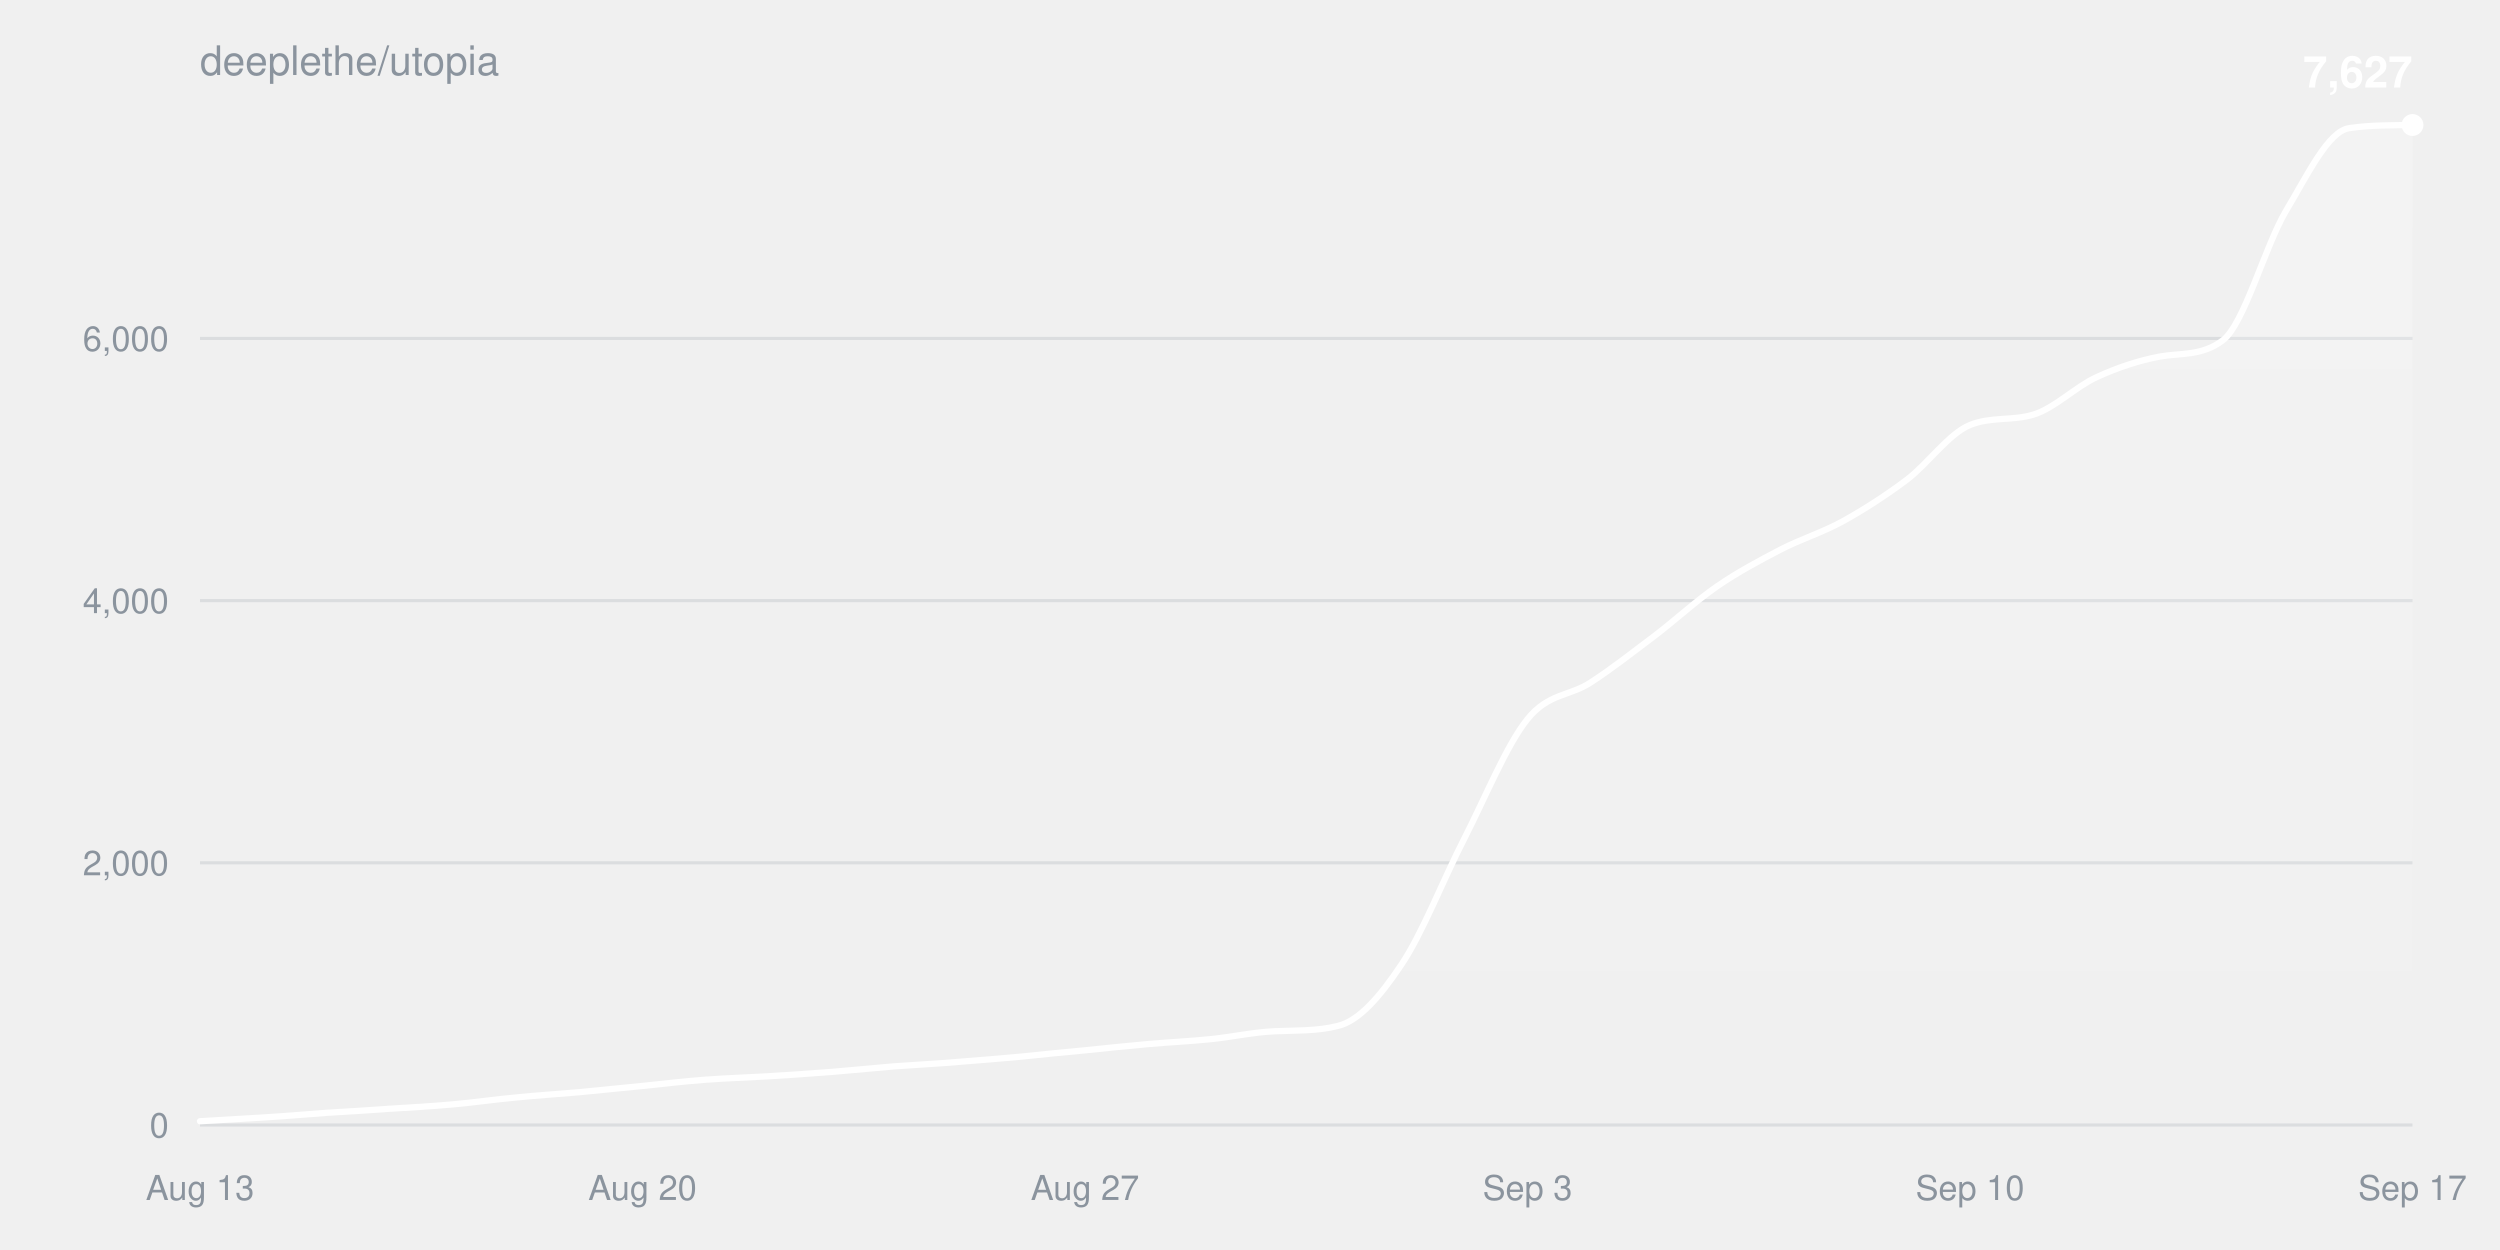
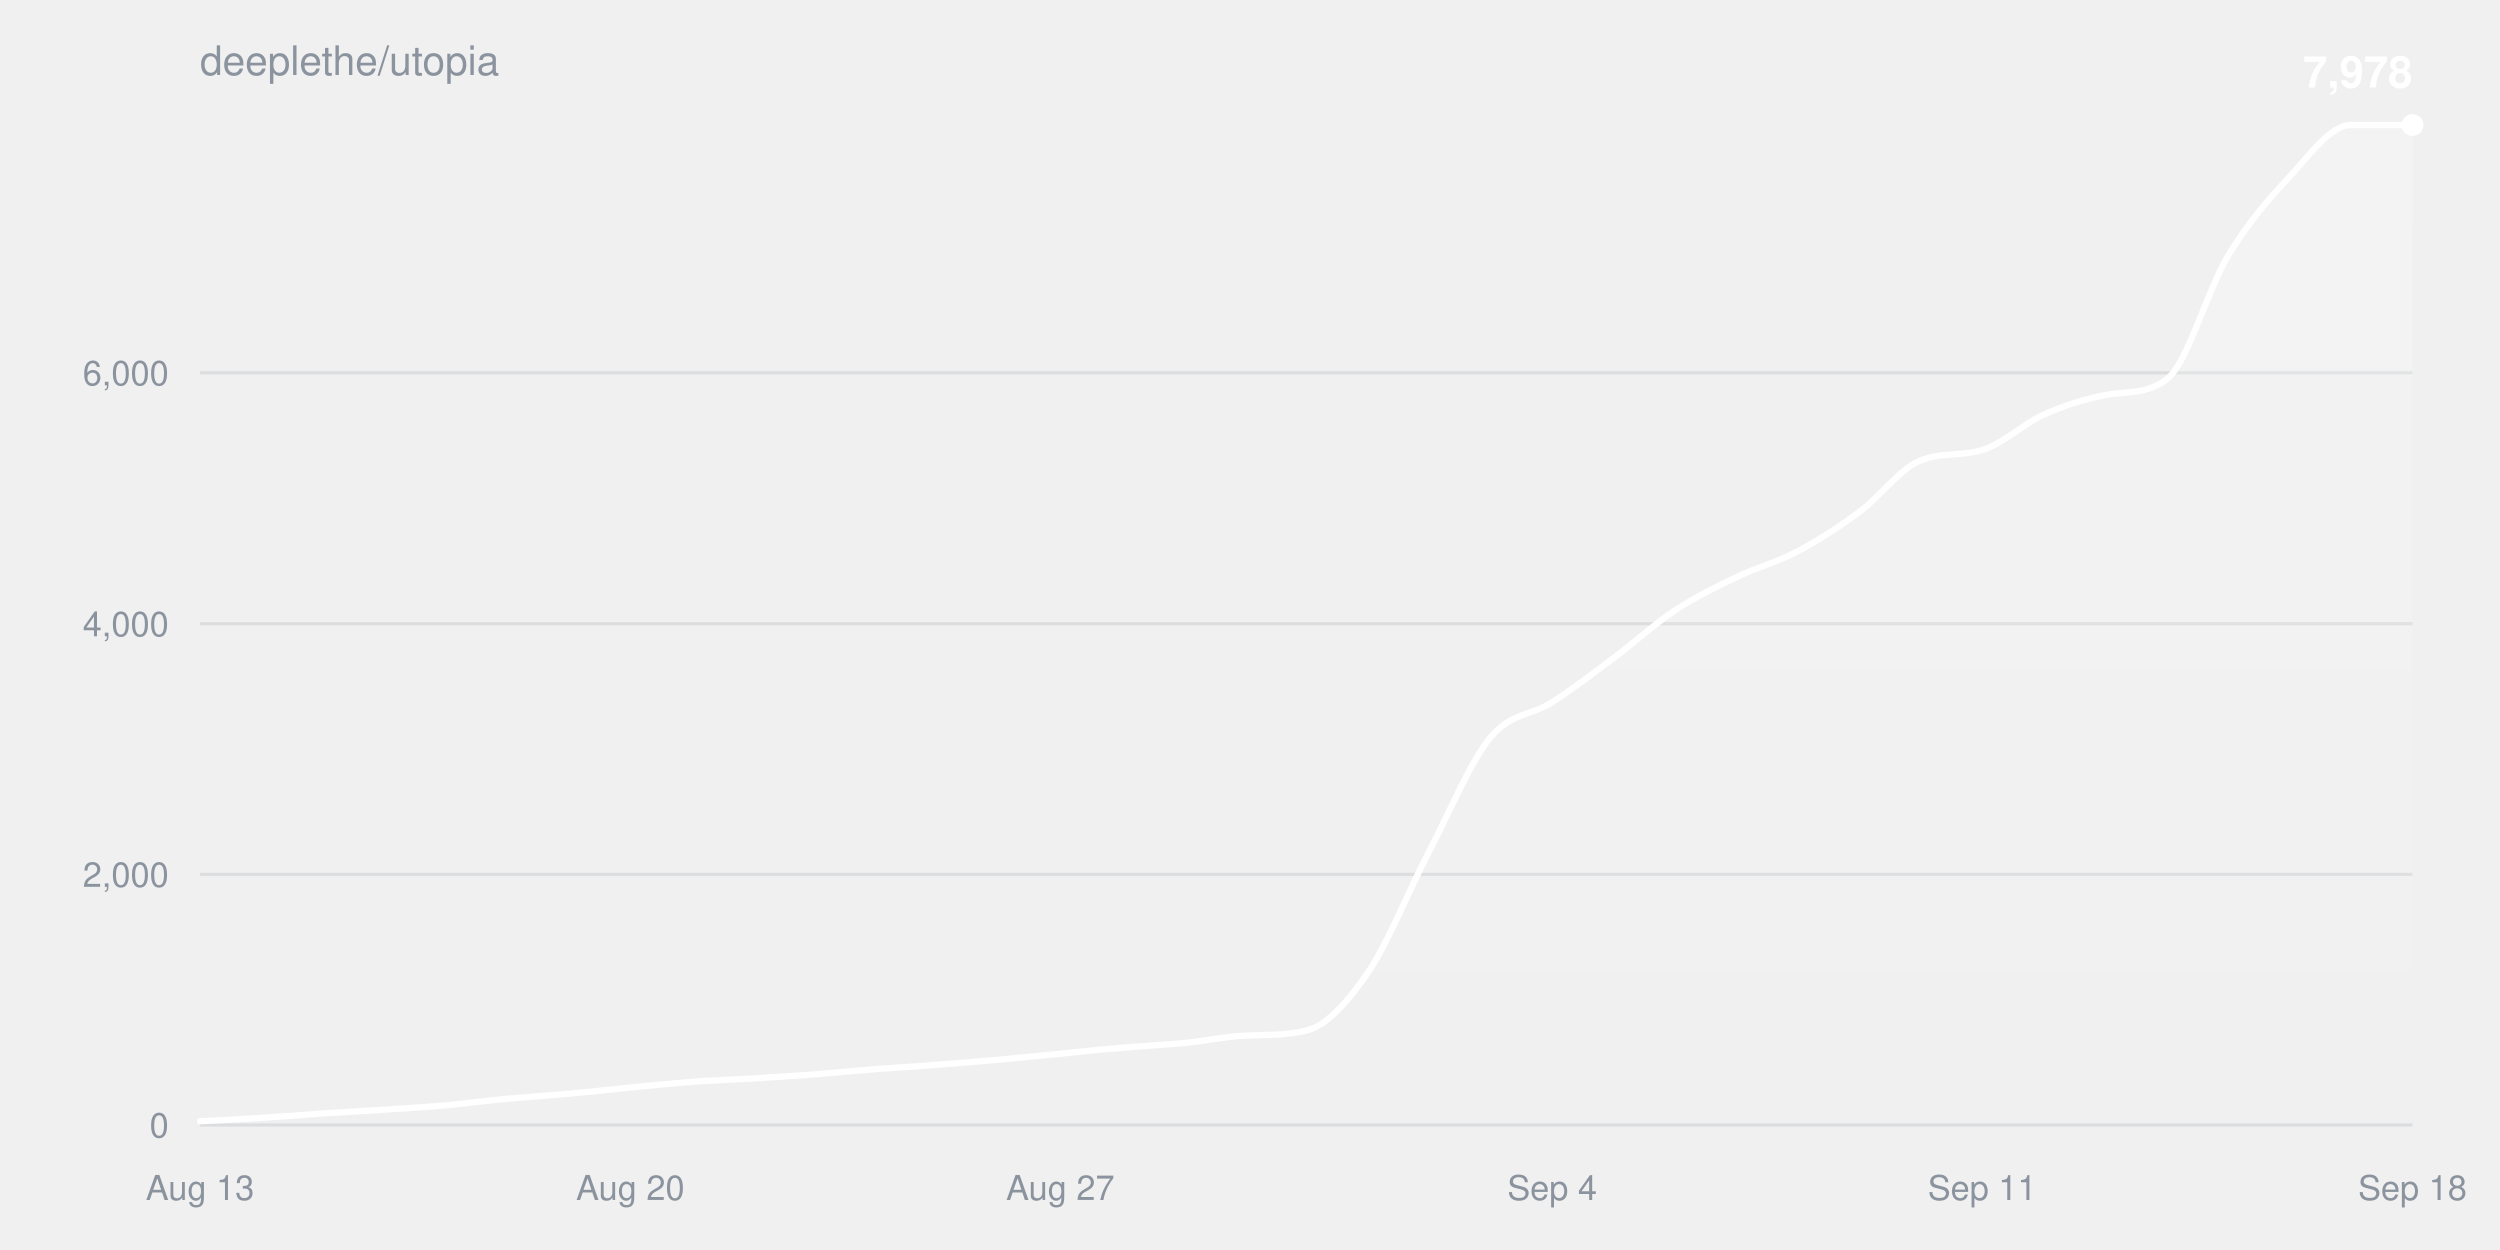
<svg xmlns="http://www.w3.org/2000/svg" width="800" height="400" viewBox="0 0 800 400" font-family="-apple-system,BlinkMacSystemFont,Segoe UI,Helvetica,Arial,sans-serif">
  <defs>
    <linearGradient id="fill" x1="0" y1="0" x2="0" y2="1">
      <stop offset="0%" stop-color="#ffffff" stop-opacity="0.22" />
      <stop offset="100%" stop-color="#ffffff" stop-opacity="0" />
    </linearGradient>
  </defs>
  <text x="64" y="24" fill="#8b949e" font-size="13">deeplethe/utopia</text>
  <g>
    <line x1="64" y1="360.0" x2="772" y2="360.0" stroke="#8b949e33" />
    <text x="54" y="364.0" fill="#8b949e" font-size="11" text-anchor="end">0</text>
  </g>
  <g>
-     <line x1="64" y1="276.1" x2="772" y2="276.1" stroke="#8b949e33" />
-     <text x="54" y="280.1" fill="#8b949e" font-size="11" text-anchor="end">2,000</text>
+     <line x1="64" y1="279.8" x2="772" y2="279.8" stroke="#8b949e33" />
+     <text x="54" y="283.8" fill="#8b949e" font-size="11" text-anchor="end">2,000</text>
  </g>
  <g>
-     <line x1="64" y1="192.2" x2="772" y2="192.2" stroke="#8b949e33" />
-     <text x="54" y="196.2" fill="#8b949e" font-size="11" text-anchor="end">4,000</text>
+     <line x1="64" y1="199.6" x2="772" y2="199.6" stroke="#8b949e33" />
+     <text x="54" y="203.6" fill="#8b949e" font-size="11" text-anchor="end">4,000</text>
  </g>
  <g>
-     <line x1="64" y1="108.3" x2="772" y2="108.3" stroke="#8b949e33" />
-     <text x="54" y="112.3" fill="#8b949e" font-size="11" text-anchor="end">6,000</text>
+     <line x1="64" y1="119.3" x2="772" y2="119.3" stroke="#8b949e33" />
+     <text x="54" y="123.3" fill="#8b949e" font-size="11" text-anchor="end">6,000</text>
  </g>
  <text x="64.0" y="384" fill="#8b949e" font-size="11" text-anchor="middle">Aug 13</text>
-   <text x="205.6" y="384" fill="#8b949e" font-size="11" text-anchor="middle">Aug 20</text>
-   <text x="347.2" y="384" fill="#8b949e" font-size="11" text-anchor="middle">Aug 27</text>
-   <text x="488.8" y="384" fill="#8b949e" font-size="11" text-anchor="middle">Sep 3</text>
-   <text x="630.4" y="384" fill="#8b949e" font-size="11" text-anchor="middle">Sep 10</text>
-   <text x="772.0" y="384" fill="#8b949e" font-size="11" text-anchor="middle">Sep 17</text>
-   <path d="M64.0,358.8C70.7,358.4 77.5,358.0 84.2,357.6C91.0,357.2 97.7,356.6 104.5,356.1C111.2,355.7 117.9,355.3 124.7,354.8C131.4,354.4 138.2,354.0 144.9,353.4C151.7,352.8 158.4,351.8 165.1,351.2C171.9,350.5 178.6,350.1 185.4,349.5C192.1,348.9 198.9,348.1 205.6,347.5C212.3,346.8 219.1,346.0 225.8,345.5C232.6,345.0 239.3,344.8 246.1,344.4C252.8,344.0 259.5,343.5 266.3,343.0C273.0,342.4 279.8,341.8 286.5,341.2C293.3,340.7 300.0,340.4 306.7,339.8C313.5,339.3 320.2,338.7 327.0,338.1C333.7,337.4 340.5,336.7 347.2,336.1C353.9,335.4 360.7,334.7 367.4,334.1C374.2,333.5 380.9,333.2 387.7,332.5C394.4,331.8 401.1,330.3 407.9,330.0C414.6,329.7 421.4,330.0 428.1,328.3C434.9,326.7 441.6,318.9 448.3,308.9C455.1,298.9 461.8,281.5 468.6,268.3C475.3,255.2 482.1,238.4 488.8,230.1C495.5,221.8 502.3,222.8 509.0,218.4C515.8,214.0 522.5,208.7 529.3,203.6C536.0,198.5 542.7,192.3 549.5,187.6C556.2,183.0 563.0,179.4 569.7,175.9C576.5,172.4 583.2,170.4 589.9,166.7C596.7,162.9 603.4,158.6 610.2,153.5C616.9,148.4 623.7,138.7 630.4,136.0C637.1,133.3 643.9,134.7 650.6,132.7C657.4,130.7 664.1,123.8 670.9,120.7C677.6,117.6 684.3,115.4 691.1,114.1C697.8,112.9 704.6,114.0 711.3,108.9C718.1,103.8 724.8,78.8 731.5,67.5C738.3,56.2 745.0,41.9 751.8,41.0C758.5,40.0 765.3,40.1 772.0,40.0L772.0,360.0L64.0,360.0Z" fill="url(#fill)" />
-   <path d="M64.0,358.8C70.7,358.4 77.5,358.0 84.2,357.6C91.0,357.2 97.7,356.6 104.5,356.1C111.2,355.7 117.9,355.3 124.7,354.8C131.4,354.4 138.2,354.0 144.9,353.4C151.7,352.8 158.4,351.8 165.1,351.2C171.9,350.5 178.6,350.1 185.4,349.5C192.1,348.9 198.9,348.1 205.6,347.5C212.3,346.8 219.1,346.0 225.8,345.5C232.6,345.0 239.3,344.8 246.1,344.4C252.8,344.0 259.5,343.5 266.3,343.0C273.0,342.4 279.8,341.8 286.5,341.2C293.3,340.7 300.0,340.4 306.7,339.8C313.5,339.3 320.2,338.7 327.0,338.1C333.7,337.4 340.5,336.7 347.2,336.1C353.9,335.4 360.7,334.7 367.4,334.1C374.2,333.5 380.9,333.2 387.7,332.5C394.4,331.8 401.1,330.3 407.9,330.0C414.6,329.7 421.4,330.0 428.1,328.3C434.9,326.7 441.6,318.9 448.3,308.9C455.1,298.9 461.8,281.5 468.6,268.3C475.3,255.2 482.1,238.4 488.8,230.1C495.5,221.8 502.3,222.8 509.0,218.4C515.8,214.0 522.5,208.7 529.3,203.6C536.0,198.5 542.7,192.3 549.5,187.6C556.2,183.0 563.0,179.4 569.7,175.9C576.5,172.4 583.2,170.4 589.9,166.7C596.7,162.9 603.4,158.6 610.2,153.5C616.9,148.4 623.7,138.7 630.4,136.0C637.1,133.3 643.9,134.7 650.6,132.7C657.4,130.7 664.1,123.8 670.9,120.7C677.6,117.6 684.3,115.4 691.1,114.1C697.8,112.9 704.6,114.0 711.3,108.9C718.1,103.8 724.8,78.8 731.5,67.5C738.3,56.2 745.0,41.9 751.8,41.0C758.5,40.0 765.3,40.1 772.0,40.0" fill="none" stroke="#ffffff" stroke-width="2" stroke-linejoin="round" stroke-linecap="round" />
+   <text x="201.7" y="384" fill="#8b949e" font-size="11" text-anchor="middle">Aug 20</text>
+   <text x="339.3" y="384" fill="#8b949e" font-size="11" text-anchor="middle">Aug 27</text>
+   <text x="496.7" y="384" fill="#8b949e" font-size="11" text-anchor="middle">Sep 4</text>
+   <text x="634.3" y="384" fill="#8b949e" font-size="11" text-anchor="middle">Sep 11</text>
+   <text x="772.0" y="384" fill="#8b949e" font-size="11" text-anchor="middle">Sep 18</text>
+   <path d="M64.0,358.8C70.6,358.5 77.1,358.1 83.7,357.7C90.2,357.3 96.8,356.8 103.3,356.3C109.9,355.9 116.4,355.5 123.0,355.1C129.6,354.6 136.1,354.3 142.7,353.7C149.2,353.1 155.8,352.2 162.3,351.6C168.9,351.0 175.4,350.6 182.0,350.0C188.6,349.4 195.1,348.7 201.7,348.0C208.2,347.4 214.8,346.7 221.3,346.2C227.9,345.7 234.4,345.5 241.0,345.1C247.6,344.7 254.1,344.3 260.7,343.8C267.2,343.3 273.8,342.6 280.3,342.1C286.9,341.6 293.4,341.3 300.0,340.7C306.6,340.2 313.1,339.7 319.7,339.1C326.2,338.5 332.8,337.8 339.3,337.2C345.9,336.5 352.4,335.8 359.0,335.3C365.6,334.7 372.1,334.4 378.7,333.8C385.2,333.2 391.8,331.7 398.3,331.4C404.9,331.1 411.4,331.4 418.0,329.8C424.6,328.2 431.1,320.8 437.7,311.3C444.2,301.7 450.8,285.0 457.3,272.5C463.9,259.9 470.4,243.9 477.0,235.9C483.6,228.0 490.1,229.0 496.7,224.7C503.2,220.5 509.8,215.5 516.3,210.6C522.9,205.7 529.4,199.7 536.0,195.3C542.6,191.0 549.1,187.8 555.7,184.7C562.2,181.5 568.8,179.9 575.3,176.4C581.9,172.9 588.4,168.7 595.0,163.8C601.6,159.0 608.1,149.8 614.7,147.3C621.2,144.7 627.8,146.0 634.3,144.0C640.9,142.1 647.4,135.6 654.0,132.7C660.6,129.7 667.1,127.7 673.7,126.4C680.2,125.2 686.8,126.3 693.3,121.4C699.9,116.6 706.4,92.7 713.0,81.8C719.6,71.0 726.1,63.5 732.7,56.5C739.2,49.5 745.8,40.0 752.3,40.0C758.9,40.0 765.4,40.0 772.0,40.0L772.0,360.0L64.0,360.0Z" fill="url(#fill)" />
+   <path d="M64.0,358.8C70.6,358.5 77.1,358.1 83.7,357.7C90.2,357.3 96.8,356.8 103.3,356.3C109.9,355.9 116.4,355.5 123.0,355.1C129.6,354.6 136.1,354.3 142.7,353.7C149.2,353.1 155.8,352.2 162.3,351.6C168.9,351.0 175.4,350.6 182.0,350.0C188.6,349.4 195.1,348.7 201.7,348.0C208.2,347.4 214.8,346.7 221.3,346.2C227.9,345.7 234.4,345.5 241.0,345.1C247.6,344.7 254.1,344.3 260.7,343.8C267.2,343.3 273.8,342.6 280.3,342.1C286.9,341.6 293.4,341.3 300.0,340.7C306.6,340.2 313.1,339.7 319.7,339.1C326.2,338.5 332.8,337.8 339.3,337.2C345.9,336.5 352.4,335.8 359.0,335.3C365.6,334.7 372.1,334.4 378.7,333.8C385.2,333.2 391.8,331.7 398.3,331.4C404.9,331.1 411.4,331.4 418.0,329.8C424.6,328.2 431.1,320.8 437.7,311.3C444.2,301.7 450.8,285.0 457.3,272.5C463.9,259.9 470.4,243.9 477.0,235.9C483.6,228.0 490.1,229.0 496.7,224.7C503.2,220.5 509.8,215.5 516.3,210.6C522.9,205.7 529.4,199.7 536.0,195.3C542.6,191.0 549.1,187.8 555.7,184.7C562.2,181.5 568.8,179.9 575.3,176.4C581.9,172.9 588.4,168.7 595.0,163.8C601.6,159.0 608.1,149.8 614.7,147.3C621.2,144.7 627.8,146.0 634.3,144.0C640.9,142.1 647.4,135.6 654.0,132.7C660.6,129.7 667.1,127.7 673.7,126.4C680.2,125.2 686.8,126.3 693.3,121.4C699.9,116.6 706.4,92.7 713.0,81.8C719.6,71.0 726.1,63.5 732.7,56.5C739.2,49.5 745.8,40.0 752.3,40.0C758.9,40.0 765.4,40.0 772.0,40.0" fill="none" stroke="#ffffff" stroke-width="2" stroke-linejoin="round" stroke-linecap="round" />
  <circle cx="772.0" cy="40.0" r="3.5" fill="#ffffff" />
-   <text x="772.0" y="28.0" fill="#ffffff" font-size="14" font-weight="600" text-anchor="end">7,627</text>
+   <text x="772.0" y="28.0" fill="#ffffff" font-size="14" font-weight="600" text-anchor="end">7,978</text>
</svg>
